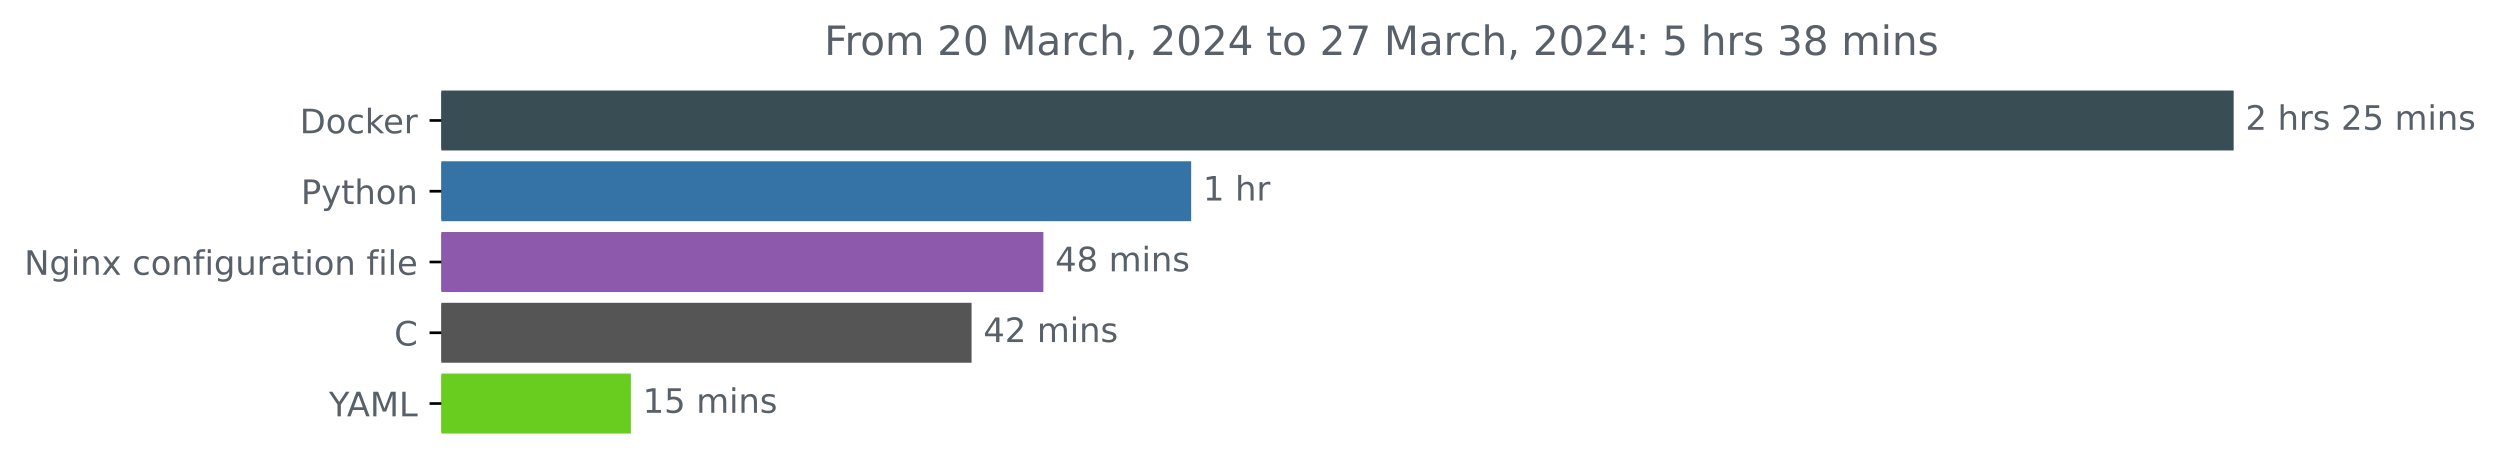
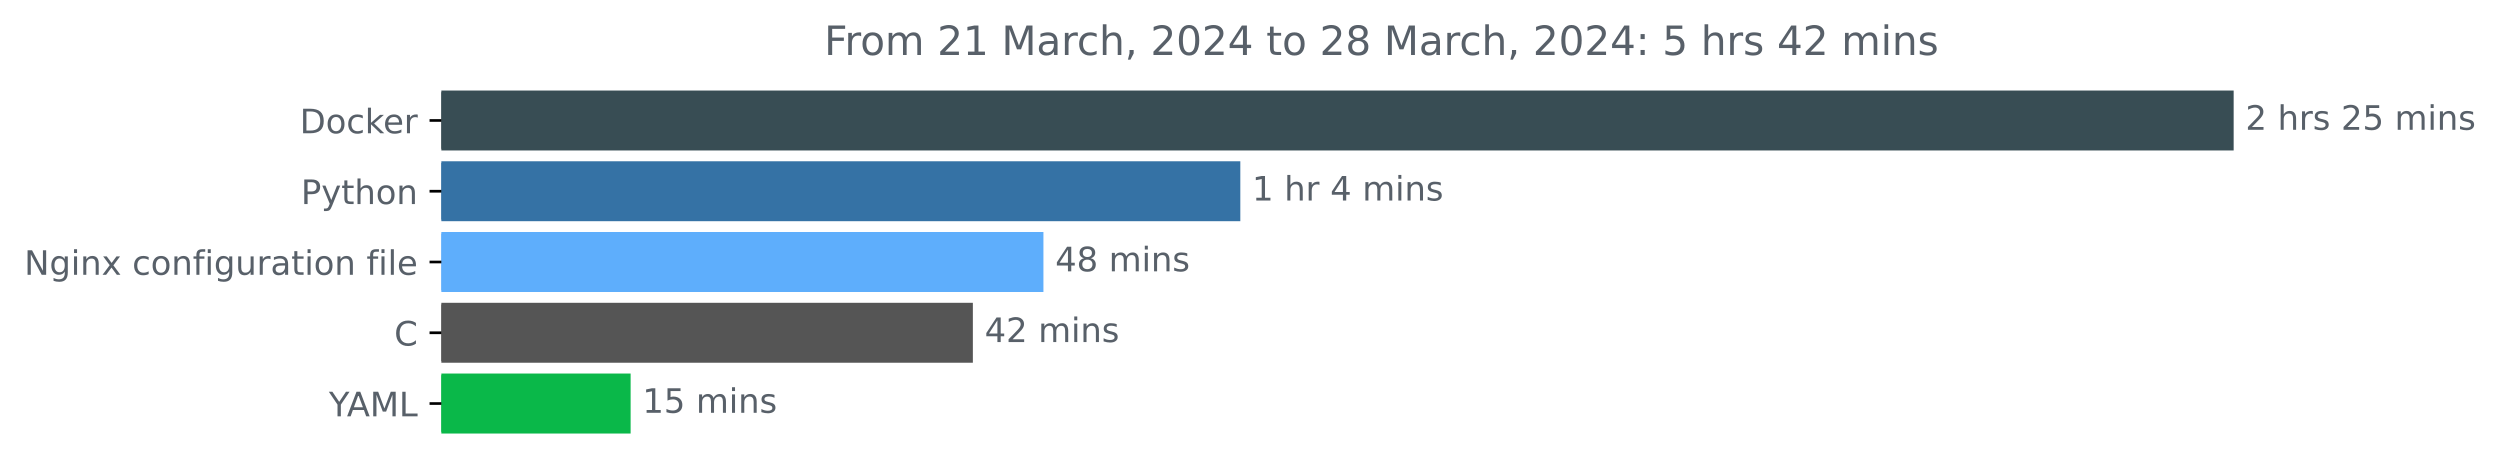
<svg xmlns="http://www.w3.org/2000/svg" xmlns:xlink="http://www.w3.org/1999/xlink" width="741.957pt" height="140.398pt" viewBox="0 0 741.957 140.398" version="1.1">
  <defs>
    <style type="text/css">*{stroke-linejoin: round; stroke-linecap: butt}</style>
  </defs>
  <g id="figure_1">
    <g id="patch_1">
      <path d="M 0 140.398  L 741.957 140.398  L 741.957 0  L 0 0  L 0 140.398  z " style="fill: none" />
    </g>
    <g id="axes_1">
      <g id="patch_2">
-         <path d="M 130.983 27.358  L 662.411 27.358  L 662.411 44.158  L 130.983 44.158  z " clip-path="url(#pcc1d566019)" style="fill: #384d54; stroke: #384d54; stroke-linejoin: miter" />
+         <path d="M 130.983 27.358  L 662.411 27.358  L 662.411 44.158  L 130.983 44.158  z " clip-path="url(#p8e20909822)" style="fill: #384d54; stroke: #384d54; stroke-linejoin: miter" />
      </g>
      <g id="patch_3">
-         <path d="M 130.983 48.358  L 353.021 48.358  L 353.021 65.158  L 130.983 65.158  z " clip-path="url(#pcc1d566019)" style="fill: #3572a5; stroke: #3572a5; stroke-linejoin: miter" />
+         <path d="M 130.983 48.358  L 367.605 48.358  L 367.605 65.158  L 130.983 65.158  z " clip-path="url(#p8e20909822)" style="fill: #3572a5; stroke: #3572a5; stroke-linejoin: miter" />
      </g>
      <g id="patch_4">
-         <path d="M 130.983 69.358  L 309.158 69.358  L 309.158 86.158  L 130.983 86.158  z " clip-path="url(#pcc1d566019)" style="fill: #8c59ac; stroke: #8c59ac; stroke-linejoin: miter" />
+         <path d="M 130.983 69.358  L 309.171 69.358  L 309.171 86.158  L 130.983 86.158  z " clip-path="url(#p8e20909822)" style="fill: #5eaefc; stroke: #5eaefc; stroke-linejoin: miter" />
      </g>
      <g id="patch_5">
-         <path d="M 130.983 90.358  L 287.847 90.358  L 287.847 107.158  L 130.983 107.158  z " clip-path="url(#pcc1d566019)" style="fill: #555555; stroke: #555555; stroke-linejoin: miter" />
+         <path d="M 130.983 90.358  L 288.229 90.358  L 288.229 107.158  L 130.983 107.158  z " clip-path="url(#p8e20909822)" style="fill: #555555; stroke: #555555; stroke-linejoin: miter" />
      </g>
      <g id="patch_6">
-         <path d="M 130.983 111.358  L 186.74 111.358  L 186.74 128.158  L 130.983 128.158  z " clip-path="url(#pcc1d566019)" style="fill: #68cd1f; stroke: #68cd1f; stroke-linejoin: miter" />
+         <path d="M 130.983 111.358  L 186.659 111.358  L 186.659 128.158  L 130.983 128.158  z " clip-path="url(#p8e20909822)" style="fill: #0ab849; stroke: #0ab849; stroke-linejoin: miter" />
      </g>
      <g id="matplotlib.axis_1" />
      <g id="matplotlib.axis_2">
        <g id="ytick_1">
          <g id="line2d_1">
            <defs>
-               <path id="m68eafb5ef4" d="M 0 0  L -3.5 0  " style="stroke: #000000; stroke-width: 0.8" />
+               <path id="m07cf000fb5" d="M 0 0  L -3.5 0  " style="stroke: #000000; stroke-width: 0.8" />
            </defs>
            <g>
-               <use xlink:href="#m68eafb5ef4" x="130.983" y="35.758" style="stroke: #000000; stroke-width: 0.8" />
+               <use xlink:href="#m07cf000fb5" x="130.983" y="35.758" style="stroke: #000000; stroke-width: 0.8" />
            </g>
          </g>
          <g id="text_1">
            <g style="fill: #586069" transform="translate(88.97344 39.55734)scale(0.1 -0.1)">
              <defs>
                <path id="DejaVuSans-44" d="M 1259 4147  L 1259 519  L 2022 519  Q 2988 519 3436 956  Q 3884 1394 3884 2338  Q 3884 3275 3436 3711  Q 2988 4147 2022 4147  L 1259 4147  z M 628 4666  L 1925 4666  Q 3281 4666 3915 4102  Q 4550 3538 4550 2338  Q 4550 1131 3912 565  Q 3275 0 1925 0  L 628 0  L 628 4666  z " transform="scale(0.015625)" />
                <path id="DejaVuSans-6f" d="M 1959 3097  Q 1497 3097 1228 2736  Q 959 2375 959 1747  Q 959 1119 1226 758  Q 1494 397 1959 397  Q 2419 397 2687 759  Q 2956 1122 2956 1747  Q 2956 2369 2687 2733  Q 2419 3097 1959 3097  z M 1959 3584  Q 2709 3584 3137 3096  Q 3566 2609 3566 1747  Q 3566 888 3137 398  Q 2709 -91 1959 -91  Q 1206 -91 779 398  Q 353 888 353 1747  Q 353 2609 779 3096  Q 1206 3584 1959 3584  z " transform="scale(0.015625)" />
                <path id="DejaVuSans-63" d="M 3122 3366  L 3122 2828  Q 2878 2963 2633 3030  Q 2388 3097 2138 3097  Q 1578 3097 1268 2742  Q 959 2388 959 1747  Q 959 1106 1268 751  Q 1578 397 2138 397  Q 2388 397 2633 464  Q 2878 531 3122 666  L 3122 134  Q 2881 22 2623 -34  Q 2366 -91 2075 -91  Q 1284 -91 818 406  Q 353 903 353 1747  Q 353 2603 823 3093  Q 1294 3584 2113 3584  Q 2378 3584 2631 3529  Q 2884 3475 3122 3366  z " transform="scale(0.015625)" />
                <path id="DejaVuSans-6b" d="M 581 4863  L 1159 4863  L 1159 1991  L 2875 3500  L 3609 3500  L 1753 1863  L 3688 0  L 2938 0  L 1159 1709  L 1159 0  L 581 0  L 581 4863  z " transform="scale(0.015625)" />
                <path id="DejaVuSans-65" d="M 3597 1894  L 3597 1613  L 953 1613  Q 991 1019 1311 708  Q 1631 397 2203 397  Q 2534 397 2845 478  Q 3156 559 3463 722  L 3463 178  Q 3153 47 2828 -22  Q 2503 -91 2169 -91  Q 1331 -91 842 396  Q 353 884 353 1716  Q 353 2575 817 3079  Q 1281 3584 2069 3584  Q 2775 3584 3186 3129  Q 3597 2675 3597 1894  z M 3022 2063  Q 3016 2534 2758 2815  Q 2500 3097 2075 3097  Q 1594 3097 1305 2825  Q 1016 2553 972 2059  L 3022 2063  z " transform="scale(0.015625)" />
                <path id="DejaVuSans-72" d="M 2631 2963  Q 2534 3019 2420 3045  Q 2306 3072 2169 3072  Q 1681 3072 1420 2755  Q 1159 2438 1159 1844  L 1159 0  L 581 0  L 581 3500  L 1159 3500  L 1159 2956  Q 1341 3275 1631 3429  Q 1922 3584 2338 3584  Q 2397 3584 2469 3576  Q 2541 3569 2628 3553  L 2631 2963  z " transform="scale(0.015625)" />
              </defs>
              <use xlink:href="#DejaVuSans-44" />
              <use xlink:href="#DejaVuSans-6f" x="77.002" />
              <use xlink:href="#DejaVuSans-63" x="138.184" />
              <use xlink:href="#DejaVuSans-6b" x="193.164" />
              <use xlink:href="#DejaVuSans-65" x="247.449" />
              <use xlink:href="#DejaVuSans-72" x="308.973" />
            </g>
          </g>
        </g>
        <g id="ytick_2">
          <g id="line2d_2">
            <g>
-               <use xlink:href="#m68eafb5ef4" x="130.983" y="56.758" style="stroke: #000000; stroke-width: 0.8" />
+               <use xlink:href="#m07cf000fb5" x="130.983" y="56.758" style="stroke: #000000; stroke-width: 0.8" />
            </g>
          </g>
          <g id="text_2">
            <g style="fill: #586069" transform="translate(89.32031 60.55734)scale(0.1 -0.1)">
              <defs>
                <path id="DejaVuSans-50" d="M 1259 4147  L 1259 2394  L 2053 2394  Q 2494 2394 2734 2622  Q 2975 2850 2975 3272  Q 2975 3691 2734 3919  Q 2494 4147 2053 4147  L 1259 4147  z M 628 4666  L 2053 4666  Q 2838 4666 3239 4311  Q 3641 3956 3641 3272  Q 3641 2581 3239 2228  Q 2838 1875 2053 1875  L 1259 1875  L 1259 0  L 628 0  L 628 4666  z " transform="scale(0.015625)" />
                <path id="DejaVuSans-79" d="M 2059 -325  Q 1816 -950 1584 -1140  Q 1353 -1331 966 -1331  L 506 -1331  L 506 -850  L 844 -850  Q 1081 -850 1212 -737  Q 1344 -625 1503 -206  L 1606 56  L 191 3500  L 800 3500  L 1894 763  L 2988 3500  L 3597 3500  L 2059 -325  z " transform="scale(0.015625)" />
                <path id="DejaVuSans-74" d="M 1172 4494  L 1172 3500  L 2356 3500  L 2356 3053  L 1172 3053  L 1172 1153  Q 1172 725 1289 603  Q 1406 481 1766 481  L 2356 481  L 2356 0  L 1766 0  Q 1100 0 847 248  Q 594 497 594 1153  L 594 3053  L 172 3053  L 172 3500  L 594 3500  L 594 4494  L 1172 4494  z " transform="scale(0.015625)" />
                <path id="DejaVuSans-68" d="M 3513 2113  L 3513 0  L 2938 0  L 2938 2094  Q 2938 2591 2744 2837  Q 2550 3084 2163 3084  Q 1697 3084 1428 2787  Q 1159 2491 1159 1978  L 1159 0  L 581 0  L 581 4863  L 1159 4863  L 1159 2956  Q 1366 3272 1645 3428  Q 1925 3584 2291 3584  Q 2894 3584 3203 3211  Q 3513 2838 3513 2113  z " transform="scale(0.015625)" />
                <path id="DejaVuSans-6e" d="M 3513 2113  L 3513 0  L 2938 0  L 2938 2094  Q 2938 2591 2744 2837  Q 2550 3084 2163 3084  Q 1697 3084 1428 2787  Q 1159 2491 1159 1978  L 1159 0  L 581 0  L 581 3500  L 1159 3500  L 1159 2956  Q 1366 3272 1645 3428  Q 1925 3584 2291 3584  Q 2894 3584 3203 3211  Q 3513 2838 3513 2113  z " transform="scale(0.015625)" />
              </defs>
              <use xlink:href="#DejaVuSans-50" />
              <use xlink:href="#DejaVuSans-79" x="60.303" />
              <use xlink:href="#DejaVuSans-74" x="119.482" />
              <use xlink:href="#DejaVuSans-68" x="158.691" />
              <use xlink:href="#DejaVuSans-6f" x="222.07" />
              <use xlink:href="#DejaVuSans-6e" x="283.252" />
            </g>
          </g>
        </g>
        <g id="ytick_3">
          <g id="line2d_3">
            <g>
-               <use xlink:href="#m68eafb5ef4" x="130.983" y="77.758" style="stroke: #000000; stroke-width: 0.8" />
+               <use xlink:href="#m07cf000fb5" x="130.983" y="77.758" style="stroke: #000000; stroke-width: 0.8" />
            </g>
          </g>
          <g id="text_3">
            <g style="fill: #586069" transform="translate(7.2 81.55734)scale(0.1 -0.1)">
              <defs>
                <path id="DejaVuSans-4e" d="M 628 4666  L 1478 4666  L 3547 763  L 3547 4666  L 4159 4666  L 4159 0  L 3309 0  L 1241 3903  L 1241 0  L 628 0  L 628 4666  z " transform="scale(0.015625)" />
                <path id="DejaVuSans-67" d="M 2906 1791  Q 2906 2416 2648 2759  Q 2391 3103 1925 3103  Q 1463 3103 1205 2759  Q 947 2416 947 1791  Q 947 1169 1205 825  Q 1463 481 1925 481  Q 2391 481 2648 825  Q 2906 1169 2906 1791  z M 3481 434  Q 3481 -459 3084 -895  Q 2688 -1331 1869 -1331  Q 1566 -1331 1297 -1286  Q 1028 -1241 775 -1147  L 775 -588  Q 1028 -725 1275 -790  Q 1522 -856 1778 -856  Q 2344 -856 2625 -561  Q 2906 -266 2906 331  L 2906 616  Q 2728 306 2450 153  Q 2172 0 1784 0  Q 1141 0 747 490  Q 353 981 353 1791  Q 353 2603 747 3093  Q 1141 3584 1784 3584  Q 2172 3584 2450 3431  Q 2728 3278 2906 2969  L 2906 3500  L 3481 3500  L 3481 434  z " transform="scale(0.015625)" />
                <path id="DejaVuSans-69" d="M 603 3500  L 1178 3500  L 1178 0  L 603 0  L 603 3500  z M 603 4863  L 1178 4863  L 1178 4134  L 603 4134  L 603 4863  z " transform="scale(0.015625)" />
                <path id="DejaVuSans-78" d="M 3513 3500  L 2247 1797  L 3578 0  L 2900 0  L 1881 1375  L 863 0  L 184 0  L 1544 1831  L 300 3500  L 978 3500  L 1906 2253  L 2834 3500  L 3513 3500  z " transform="scale(0.015625)" />
                <path id="DejaVuSans-20" transform="scale(0.015625)" />
                <path id="DejaVuSans-66" d="M 2375 4863  L 2375 4384  L 1825 4384  Q 1516 4384 1395 4259  Q 1275 4134 1275 3809  L 1275 3500  L 2222 3500  L 2222 3053  L 1275 3053  L 1275 0  L 697 0  L 697 3053  L 147 3053  L 147 3500  L 697 3500  L 697 3744  Q 697 4328 969 4595  Q 1241 4863 1831 4863  L 2375 4863  z " transform="scale(0.015625)" />
                <path id="DejaVuSans-75" d="M 544 1381  L 544 3500  L 1119 3500  L 1119 1403  Q 1119 906 1312 657  Q 1506 409 1894 409  Q 2359 409 2629 706  Q 2900 1003 2900 1516  L 2900 3500  L 3475 3500  L 3475 0  L 2900 0  L 2900 538  Q 2691 219 2414 64  Q 2138 -91 1772 -91  Q 1169 -91 856 284  Q 544 659 544 1381  z M 1991 3584  L 1991 3584  z " transform="scale(0.015625)" />
                <path id="DejaVuSans-61" d="M 2194 1759  Q 1497 1759 1228 1600  Q 959 1441 959 1056  Q 959 750 1161 570  Q 1363 391 1709 391  Q 2188 391 2477 730  Q 2766 1069 2766 1631  L 2766 1759  L 2194 1759  z M 3341 1997  L 3341 0  L 2766 0  L 2766 531  Q 2569 213 2275 61  Q 1981 -91 1556 -91  Q 1019 -91 701 211  Q 384 513 384 1019  Q 384 1609 779 1909  Q 1175 2209 1959 2209  L 2766 2209  L 2766 2266  Q 2766 2663 2505 2880  Q 2244 3097 1772 3097  Q 1472 3097 1187 3025  Q 903 2953 641 2809  L 641 3341  Q 956 3463 1253 3523  Q 1550 3584 1831 3584  Q 2591 3584 2966 3190  Q 3341 2797 3341 1997  z " transform="scale(0.015625)" />
                <path id="DejaVuSans-6c" d="M 603 4863  L 1178 4863  L 1178 0  L 603 0  L 603 4863  z " transform="scale(0.015625)" />
              </defs>
              <use xlink:href="#DejaVuSans-4e" />
              <use xlink:href="#DejaVuSans-67" x="74.805" />
              <use xlink:href="#DejaVuSans-69" x="138.281" />
              <use xlink:href="#DejaVuSans-6e" x="166.064" />
              <use xlink:href="#DejaVuSans-78" x="229.443" />
              <use xlink:href="#DejaVuSans-20" x="288.623" />
              <use xlink:href="#DejaVuSans-63" x="320.41" />
              <use xlink:href="#DejaVuSans-6f" x="375.391" />
              <use xlink:href="#DejaVuSans-6e" x="436.572" />
              <use xlink:href="#DejaVuSans-66" x="499.951" />
              <use xlink:href="#DejaVuSans-69" x="535.156" />
              <use xlink:href="#DejaVuSans-67" x="562.939" />
              <use xlink:href="#DejaVuSans-75" x="626.416" />
              <use xlink:href="#DejaVuSans-72" x="689.795" />
              <use xlink:href="#DejaVuSans-61" x="730.908" />
              <use xlink:href="#DejaVuSans-74" x="792.188" />
              <use xlink:href="#DejaVuSans-69" x="831.396" />
              <use xlink:href="#DejaVuSans-6f" x="859.18" />
              <use xlink:href="#DejaVuSans-6e" x="920.361" />
              <use xlink:href="#DejaVuSans-20" x="983.74" />
              <use xlink:href="#DejaVuSans-66" x="1015.527" />
              <use xlink:href="#DejaVuSans-69" x="1050.732" />
              <use xlink:href="#DejaVuSans-6c" x="1078.516" />
              <use xlink:href="#DejaVuSans-65" x="1106.299" />
            </g>
          </g>
        </g>
        <g id="ytick_4">
          <g id="line2d_4">
            <g>
-               <use xlink:href="#m68eafb5ef4" x="130.983" y="98.758" style="stroke: #000000; stroke-width: 0.8" />
+               <use xlink:href="#m07cf000fb5" x="130.983" y="98.758" style="stroke: #000000; stroke-width: 0.8" />
            </g>
          </g>
          <g id="text_4">
            <g style="fill: #586069" transform="translate(117 102.5573)scale(0.1 -0.1)">
              <defs>
                <path id="DejaVuSans-43" d="M 4122 4306  L 4122 3641  Q 3803 3938 3442 4084  Q 3081 4231 2675 4231  Q 1875 4231 1450 3742  Q 1025 3253 1025 2328  Q 1025 1406 1450 917  Q 1875 428 2675 428  Q 3081 428 3442 575  Q 3803 722 4122 1019  L 4122 359  Q 3791 134 3420 21  Q 3050 -91 2638 -91  Q 1578 -91 968 557  Q 359 1206 359 2328  Q 359 3453 968 4101  Q 1578 4750 2638 4750  Q 3056 4750 3426 4639  Q 3797 4528 4122 4306  z " transform="scale(0.015625)" />
              </defs>
              <use xlink:href="#DejaVuSans-43" />
            </g>
          </g>
        </g>
        <g id="ytick_5">
          <g id="line2d_5">
            <g>
-               <use xlink:href="#m68eafb5ef4" x="130.983" y="119.758" style="stroke: #000000; stroke-width: 0.8" />
+               <use xlink:href="#m07cf000fb5" x="130.983" y="119.758" style="stroke: #000000; stroke-width: 0.8" />
            </g>
          </g>
          <g id="text_5">
            <g style="fill: #586069" transform="translate(97.60938 123.5573)scale(0.1 -0.1)">
              <defs>
                <path id="DejaVuSans-59" d="M -13 4666  L 666 4666  L 1959 2747  L 3244 4666  L 3922 4666  L 2272 2222  L 2272 0  L 1638 0  L 1638 2222  L -13 4666  z " transform="scale(0.015625)" />
                <path id="DejaVuSans-41" d="M 2188 4044  L 1331 1722  L 3047 1722  L 2188 4044  z M 1831 4666  L 2547 4666  L 4325 0  L 3669 0  L 3244 1197  L 1141 1197  L 716 0  L 50 0  L 1831 4666  z " transform="scale(0.015625)" />
                <path id="DejaVuSans-4d" d="M 628 4666  L 1569 4666  L 2759 1491  L 3956 4666  L 4897 4666  L 4897 0  L 4281 0  L 4281 4097  L 3078 897  L 2444 897  L 1241 4097  L 1241 0  L 628 0  L 628 4666  z " transform="scale(0.015625)" />
                <path id="DejaVuSans-4c" d="M 628 4666  L 1259 4666  L 1259 531  L 3531 531  L 3531 0  L 628 0  L 628 4666  z " transform="scale(0.015625)" />
              </defs>
              <use xlink:href="#DejaVuSans-59" />
              <use xlink:href="#DejaVuSans-41" x="53.334" />
              <use xlink:href="#DejaVuSans-4d" x="121.742" />
              <use xlink:href="#DejaVuSans-4c" x="208.021" />
            </g>
          </g>
        </g>
      </g>
      <g id="text_6">
        <g style="fill: #586069" transform="translate(666.4114 38.5175)scale(0.1 -0.1)">
          <defs>
            <path id="DejaVuSans-32" d="M 1228 531  L 3431 531  L 3431 0  L 469 0  L 469 531  Q 828 903 1448 1529  Q 2069 2156 2228 2338  Q 2531 2678 2651 2914  Q 2772 3150 2772 3378  Q 2772 3750 2511 3984  Q 2250 4219 1831 4219  Q 1534 4219 1204 4116  Q 875 4013 500 3803  L 500 4441  Q 881 4594 1212 4672  Q 1544 4750 1819 4750  Q 2544 4750 2975 4387  Q 3406 4025 3406 3419  Q 3406 3131 3298 2873  Q 3191 2616 2906 2266  Q 2828 2175 2409 1742  Q 1991 1309 1228 531  z " transform="scale(0.015625)" />
            <path id="DejaVuSans-73" d="M 2834 3397  L 2834 2853  Q 2591 2978 2328 3040  Q 2066 3103 1784 3103  Q 1356 3103 1142 2972  Q 928 2841 928 2578  Q 928 2378 1081 2264  Q 1234 2150 1697 2047  L 1894 2003  Q 2506 1872 2764 1633  Q 3022 1394 3022 966  Q 3022 478 2636 193  Q 2250 -91 1575 -91  Q 1294 -91 989 -36  Q 684 19 347 128  L 347 722  Q 666 556 975 473  Q 1284 391 1588 391  Q 1994 391 2212 530  Q 2431 669 2431 922  Q 2431 1156 2273 1281  Q 2116 1406 1581 1522  L 1381 1569  Q 847 1681 609 1914  Q 372 2147 372 2553  Q 372 3047 722 3315  Q 1072 3584 1716 3584  Q 2034 3584 2315 3537  Q 2597 3491 2834 3397  z " transform="scale(0.015625)" />
            <path id="DejaVuSans-35" d="M 691 4666  L 3169 4666  L 3169 4134  L 1269 4134  L 1269 2991  Q 1406 3038 1543 3061  Q 1681 3084 1819 3084  Q 2600 3084 3056 2656  Q 3513 2228 3513 1497  Q 3513 744 3044 326  Q 2575 -91 1722 -91  Q 1428 -91 1123 -41  Q 819 9 494 109  L 494 744  Q 775 591 1075 516  Q 1375 441 1709 441  Q 2250 441 2565 725  Q 2881 1009 2881 1497  Q 2881 1984 2565 2268  Q 2250 2553 1709 2553  Q 1456 2553 1204 2497  Q 953 2441 691 2322  L 691 4666  z " transform="scale(0.015625)" />
            <path id="DejaVuSans-6d" d="M 3328 2828  Q 3544 3216 3844 3400  Q 4144 3584 4550 3584  Q 5097 3584 5394 3201  Q 5691 2819 5691 2113  L 5691 0  L 5113 0  L 5113 2094  Q 5113 2597 4934 2840  Q 4756 3084 4391 3084  Q 3944 3084 3684 2787  Q 3425 2491 3425 1978  L 3425 0  L 2847 0  L 2847 2094  Q 2847 2600 2669 2842  Q 2491 3084 2119 3084  Q 1678 3084 1418 2786  Q 1159 2488 1159 1978  L 1159 0  L 581 0  L 581 3500  L 1159 3500  L 1159 2956  Q 1356 3278 1631 3431  Q 1906 3584 2284 3584  Q 2666 3584 2933 3390  Q 3200 3197 3328 2828  z " transform="scale(0.015625)" />
          </defs>
          <use xlink:href="#DejaVuSans-32" />
          <use xlink:href="#DejaVuSans-20" x="63.623" />
          <use xlink:href="#DejaVuSans-68" x="95.41" />
          <use xlink:href="#DejaVuSans-72" x="158.789" />
          <use xlink:href="#DejaVuSans-73" x="199.902" />
          <use xlink:href="#DejaVuSans-20" x="252.002" />
          <use xlink:href="#DejaVuSans-32" x="283.789" />
          <use xlink:href="#DejaVuSans-35" x="347.412" />
          <use xlink:href="#DejaVuSans-20" x="411.035" />
          <use xlink:href="#DejaVuSans-6d" x="442.822" />
          <use xlink:href="#DejaVuSans-69" x="540.234" />
          <use xlink:href="#DejaVuSans-6e" x="568.018" />
          <use xlink:href="#DejaVuSans-73" x="631.396" />
        </g>
      </g>
      <g id="text_7">
-         <g style="fill: #586069" transform="translate(357.0206 59.5175)scale(0.1 -0.1)">
+         <g style="fill: #586069" transform="translate(371.6052 59.5175)scale(0.1 -0.1)">
          <defs>
            <path id="DejaVuSans-31" d="M 794 531  L 1825 531  L 1825 4091  L 703 3866  L 703 4441  L 1819 4666  L 2450 4666  L 2450 531  L 3481 531  L 3481 0  L 794 0  L 794 531  z " transform="scale(0.015625)" />
+             <path id="DejaVuSans-34" d="M 2419 4116  L 825 1625  L 2419 1625  L 2419 4116  z M 2253 4666  L 3047 4666  L 3047 1625  L 3713 1625  L 3713 1100  L 3047 1100  L 3047 0  L 2419 0  L 2419 1100  L 313 1100  L 313 1709  L 2253 4666  z " transform="scale(0.015625)" />
          </defs>
          <use xlink:href="#DejaVuSans-31" />
          <use xlink:href="#DejaVuSans-20" x="63.623" />
          <use xlink:href="#DejaVuSans-68" x="95.41" />
          <use xlink:href="#DejaVuSans-72" x="158.789" />
+           <use xlink:href="#DejaVuSans-20" x="199.902" />
+           <use xlink:href="#DejaVuSans-34" x="231.689" />
+           <use xlink:href="#DejaVuSans-20" x="295.312" />
+           <use xlink:href="#DejaVuSans-6d" x="327.1" />
+           <use xlink:href="#DejaVuSans-69" x="424.512" />
+           <use xlink:href="#DejaVuSans-6e" x="452.295" />
+           <use xlink:href="#DejaVuSans-73" x="515.674" />
        </g>
      </g>
      <g id="text_8">
-         <g style="fill: #586069" transform="translate(313.1582 80.5175)scale(0.1 -0.1)">
+         <g style="fill: #586069" transform="translate(313.1706 80.5175)scale(0.1 -0.1)">
          <defs>
-             <path id="DejaVuSans-34" d="M 2419 4116  L 825 1625  L 2419 1625  L 2419 4116  z M 2253 4666  L 3047 4666  L 3047 1625  L 3713 1625  L 3713 1100  L 3047 1100  L 3047 0  L 2419 0  L 2419 1100  L 313 1100  L 313 1709  L 2253 4666  z " transform="scale(0.015625)" />
            <path id="DejaVuSans-38" d="M 2034 2216  Q 1584 2216 1326 1975  Q 1069 1734 1069 1313  Q 1069 891 1326 650  Q 1584 409 2034 409  Q 2484 409 2743 651  Q 3003 894 3003 1313  Q 3003 1734 2745 1975  Q 2488 2216 2034 2216  z M 1403 2484  Q 997 2584 770 2862  Q 544 3141 544 3541  Q 544 4100 942 4425  Q 1341 4750 2034 4750  Q 2731 4750 3128 4425  Q 3525 4100 3525 3541  Q 3525 3141 3298 2862  Q 3072 2584 2669 2484  Q 3125 2378 3379 2068  Q 3634 1759 3634 1313  Q 3634 634 3220 271  Q 2806 -91 2034 -91  Q 1263 -91 848 271  Q 434 634 434 1313  Q 434 1759 690 2068  Q 947 2378 1403 2484  z M 1172 3481  Q 1172 3119 1398 2916  Q 1625 2713 2034 2713  Q 2441 2713 2670 2916  Q 2900 3119 2900 3481  Q 2900 3844 2670 4047  Q 2441 4250 2034 4250  Q 1625 4250 1398 4047  Q 1172 3844 1172 3481  z " transform="scale(0.015625)" />
          </defs>
          <use xlink:href="#DejaVuSans-34" />
          <use xlink:href="#DejaVuSans-38" x="63.623" />
          <use xlink:href="#DejaVuSans-20" x="127.246" />
          <use xlink:href="#DejaVuSans-6d" x="159.033" />
          <use xlink:href="#DejaVuSans-69" x="256.445" />
          <use xlink:href="#DejaVuSans-6e" x="284.229" />
          <use xlink:href="#DejaVuSans-73" x="347.607" />
        </g>
      </g>
      <g id="text_9">
-         <g style="fill: #586069" transform="translate(291.8465 101.5175)scale(0.1 -0.1)">
+         <g style="fill: #586069" transform="translate(292.2295 101.5175)scale(0.1 -0.1)">
          <use xlink:href="#DejaVuSans-34" />
          <use xlink:href="#DejaVuSans-32" x="63.623" />
          <use xlink:href="#DejaVuSans-20" x="127.246" />
          <use xlink:href="#DejaVuSans-6d" x="159.033" />
          <use xlink:href="#DejaVuSans-69" x="256.445" />
          <use xlink:href="#DejaVuSans-6e" x="284.229" />
          <use xlink:href="#DejaVuSans-73" x="347.607" />
        </g>
      </g>
      <g id="text_10">
-         <g style="fill: #586069" transform="translate(190.7401 122.5175)scale(0.1 -0.1)">
+         <g style="fill: #586069" transform="translate(190.6587 122.5175)scale(0.1 -0.1)">
          <use xlink:href="#DejaVuSans-31" />
          <use xlink:href="#DejaVuSans-35" x="63.623" />
          <use xlink:href="#DejaVuSans-20" x="127.246" />
          <use xlink:href="#DejaVuSans-6d" x="159.033" />
          <use xlink:href="#DejaVuSans-69" x="256.445" />
          <use xlink:href="#DejaVuSans-6e" x="284.229" />
          <use xlink:href="#DejaVuSans-73" x="347.607" />
        </g>
      </g>
      <g id="text_11">
        <g style="fill: #586069" transform="translate(244.6153 16.31812)scale(0.12 -0.12)">
          <defs>
            <path id="DejaVuSans-46" d="M 628 4666  L 3309 4666  L 3309 4134  L 1259 4134  L 1259 2759  L 3109 2759  L 3109 2228  L 1259 2228  L 1259 0  L 628 0  L 628 4666  z " transform="scale(0.015625)" />
+             <path id="DejaVuSans-2c" d="M 750 794  L 1409 794  L 1409 256  L 897 -744  L 494 -744  L 750 256  L 750 794  z " transform="scale(0.015625)" />
            <path id="DejaVuSans-30" d="M 2034 4250  Q 1547 4250 1301 3770  Q 1056 3291 1056 2328  Q 1056 1369 1301 889  Q 1547 409 2034 409  Q 2525 409 2770 889  Q 3016 1369 3016 2328  Q 3016 3291 2770 3770  Q 2525 4250 2034 4250  z M 2034 4750  Q 2819 4750 3233 4129  Q 3647 3509 3647 2328  Q 3647 1150 3233 529  Q 2819 -91 2034 -91  Q 1250 -91 836 529  Q 422 1150 422 2328  Q 422 3509 836 4129  Q 1250 4750 2034 4750  z " transform="scale(0.015625)" />
-             <path id="DejaVuSans-2c" d="M 750 794  L 1409 794  L 1409 256  L 897 -744  L 494 -744  L 750 256  L 750 794  z " transform="scale(0.015625)" />
-             <path id="DejaVuSans-37" d="M 525 4666  L 3525 4666  L 3525 4397  L 1831 0  L 1172 0  L 2766 4134  L 525 4134  L 525 4666  z " transform="scale(0.015625)" />
            <path id="DejaVuSans-3a" d="M 750 794  L 1409 794  L 1409 0  L 750 0  L 750 794  z M 750 3309  L 1409 3309  L 1409 2516  L 750 2516  L 750 3309  z " transform="scale(0.015625)" />
-             <path id="DejaVuSans-33" d="M 2597 2516  Q 3050 2419 3304 2112  Q 3559 1806 3559 1356  Q 3559 666 3084 287  Q 2609 -91 1734 -91  Q 1441 -91 1130 -33  Q 819 25 488 141  L 488 750  Q 750 597 1062 519  Q 1375 441 1716 441  Q 2309 441 2620 675  Q 2931 909 2931 1356  Q 2931 1769 2642 2001  Q 2353 2234 1838 2234  L 1294 2234  L 1294 2753  L 1863 2753  Q 2328 2753 2575 2939  Q 2822 3125 2822 3475  Q 2822 3834 2567 4026  Q 2313 4219 1838 4219  Q 1578 4219 1281 4162  Q 984 4106 628 3988  L 628 4550  Q 988 4650 1302 4700  Q 1616 4750 1894 4750  Q 2613 4750 3031 4423  Q 3450 4097 3450 3541  Q 3450 3153 3228 2886  Q 3006 2619 2597 2516  z " transform="scale(0.015625)" />
          </defs>
          <use xlink:href="#DejaVuSans-46" />
          <use xlink:href="#DejaVuSans-72" x="50.27" />
          <use xlink:href="#DejaVuSans-6f" x="89.133" />
          <use xlink:href="#DejaVuSans-6d" x="150.314" />
          <use xlink:href="#DejaVuSans-20" x="247.727" />
          <use xlink:href="#DejaVuSans-32" x="279.514" />
-           <use xlink:href="#DejaVuSans-30" x="343.137" />
+           <use xlink:href="#DejaVuSans-31" x="343.137" />
          <use xlink:href="#DejaVuSans-20" x="406.76" />
          <use xlink:href="#DejaVuSans-4d" x="438.547" />
          <use xlink:href="#DejaVuSans-61" x="524.826" />
          <use xlink:href="#DejaVuSans-72" x="586.105" />
          <use xlink:href="#DejaVuSans-63" x="624.969" />
          <use xlink:href="#DejaVuSans-68" x="679.949" />
          <use xlink:href="#DejaVuSans-2c" x="743.328" />
          <use xlink:href="#DejaVuSans-20" x="775.115" />
          <use xlink:href="#DejaVuSans-32" x="806.902" />
          <use xlink:href="#DejaVuSans-30" x="870.525" />
          <use xlink:href="#DejaVuSans-32" x="934.148" />
          <use xlink:href="#DejaVuSans-34" x="997.771" />
          <use xlink:href="#DejaVuSans-20" x="1061.395" />
          <use xlink:href="#DejaVuSans-74" x="1093.182" />
          <use xlink:href="#DejaVuSans-6f" x="1132.391" />
          <use xlink:href="#DejaVuSans-20" x="1193.572" />
          <use xlink:href="#DejaVuSans-32" x="1225.359" />
-           <use xlink:href="#DejaVuSans-37" x="1288.982" />
+           <use xlink:href="#DejaVuSans-38" x="1288.982" />
          <use xlink:href="#DejaVuSans-20" x="1352.605" />
          <use xlink:href="#DejaVuSans-4d" x="1384.393" />
          <use xlink:href="#DejaVuSans-61" x="1470.672" />
          <use xlink:href="#DejaVuSans-72" x="1531.951" />
          <use xlink:href="#DejaVuSans-63" x="1570.814" />
          <use xlink:href="#DejaVuSans-68" x="1625.795" />
          <use xlink:href="#DejaVuSans-2c" x="1689.174" />
          <use xlink:href="#DejaVuSans-20" x="1720.961" />
          <use xlink:href="#DejaVuSans-32" x="1752.748" />
          <use xlink:href="#DejaVuSans-30" x="1816.371" />
          <use xlink:href="#DejaVuSans-32" x="1879.994" />
          <use xlink:href="#DejaVuSans-34" x="1943.617" />
          <use xlink:href="#DejaVuSans-3a" x="2007.24" />
          <use xlink:href="#DejaVuSans-20" x="2040.932" />
          <use xlink:href="#DejaVuSans-35" x="2072.719" />
          <use xlink:href="#DejaVuSans-20" x="2136.342" />
          <use xlink:href="#DejaVuSans-68" x="2168.129" />
          <use xlink:href="#DejaVuSans-72" x="2231.508" />
          <use xlink:href="#DejaVuSans-73" x="2272.621" />
          <use xlink:href="#DejaVuSans-20" x="2324.721" />
-           <use xlink:href="#DejaVuSans-33" x="2356.508" />
-           <use xlink:href="#DejaVuSans-38" x="2420.131" />
+           <use xlink:href="#DejaVuSans-34" x="2356.508" />
+           <use xlink:href="#DejaVuSans-32" x="2420.131" />
          <use xlink:href="#DejaVuSans-20" x="2483.754" />
          <use xlink:href="#DejaVuSans-6d" x="2515.541" />
          <use xlink:href="#DejaVuSans-69" x="2612.953" />
          <use xlink:href="#DejaVuSans-6e" x="2640.736" />
          <use xlink:href="#DejaVuSans-73" x="2704.115" />
        </g>
      </g>
    </g>
  </g>
  <defs>
-     <clipPath id="pcc1d566019">
+     <clipPath id="p8e20909822">
      <rect x="130.983" y="22.318" width="558" height="110.88" />
    </clipPath>
  </defs>
</svg>
